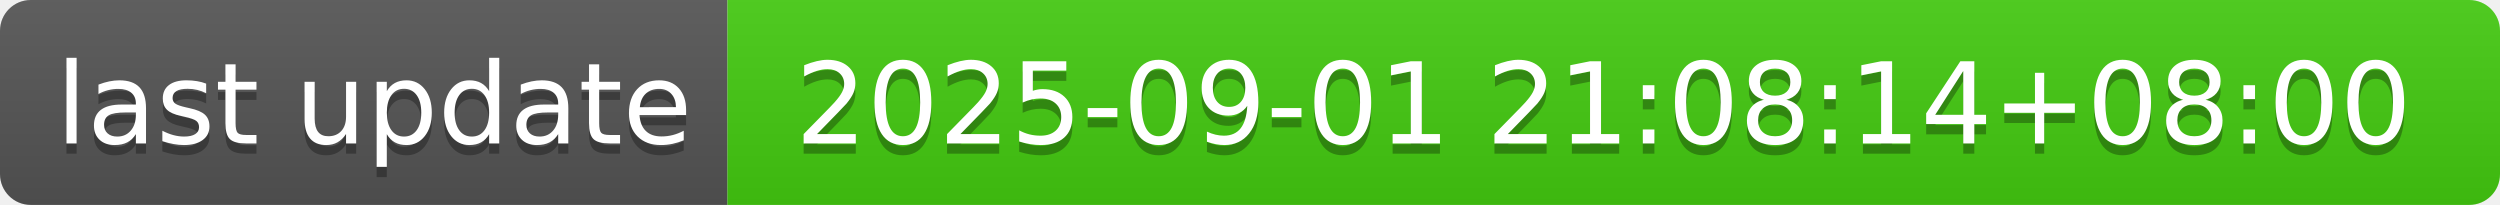
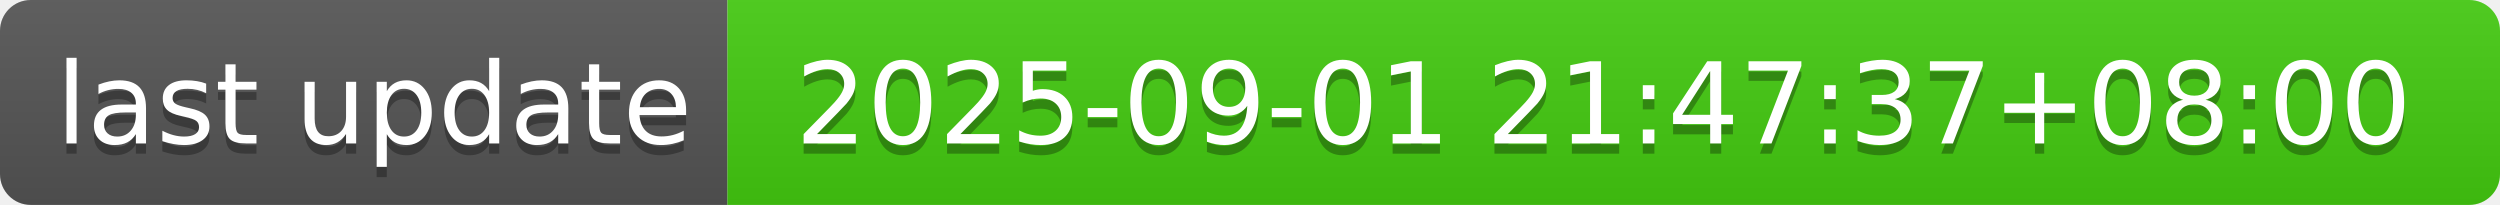
- <svg xmlns="http://www.w3.org/2000/svg" width="244" height="20" role="img" aria-label="last update: 2025-09-01 21:08:14+08:00">
+ <svg xmlns="http://www.w3.org/2000/svg" width="244" height="20" role="img" aria-label="last update: 2025-09-01 21:47:37+08:00">
  <linearGradient id="s" x2="0" y2="100%">
    <stop offset="0" stop-color="#bbb" stop-opacity=".1" />
    <stop offset="1" stop-opacity=".1" />
  </linearGradient>
  <clipPath id="r">
    <rect width="244" height="20" rx="3" fill="#fff" />
  </clipPath>
  <g clip-path="url(#r)">
    <rect width="71" height="20" fill="#555" />
    <rect x="71" width="173" height="20" fill="#4c1" />
    <rect width="244" height="20" fill="url(#s)" />
  </g>
  <g fill="#fff" text-anchor="middle" font-family="Verdana,Geneva,DejaVu Sans,sans-serif" text-rendering="geometricPrecision" font-size="110">
    <text aria-hidden="true" x="365" y="150" fill="#010101" fill-opacity=".3" transform="scale(.1)" textLength="610">last update</text>
    <text x="365" y="140" transform="scale(.1)" fill="#fff" textLength="610">last update</text>
-     <text aria-hidden="true" x="1565" y="150" fill="#010101" fill-opacity=".3" transform="scale(.1)" textLength="1630">2025-09-01 21:08:14+08:00</text>
-     <text x="1565" y="140" transform="scale(.1)" fill="#fff" textLength="1630">2025-09-01 21:08:14+08:00</text>
+     <text aria-hidden="true" x="1565" y="150" fill="#010101" fill-opacity=".3" transform="scale(.1)" textLength="1630">2025-09-01 21:47:37+08:00</text>
+     <text x="1565" y="140" transform="scale(.1)" fill="#fff" textLength="1630">2025-09-01 21:47:37+08:00</text>
  </g>
</svg>
